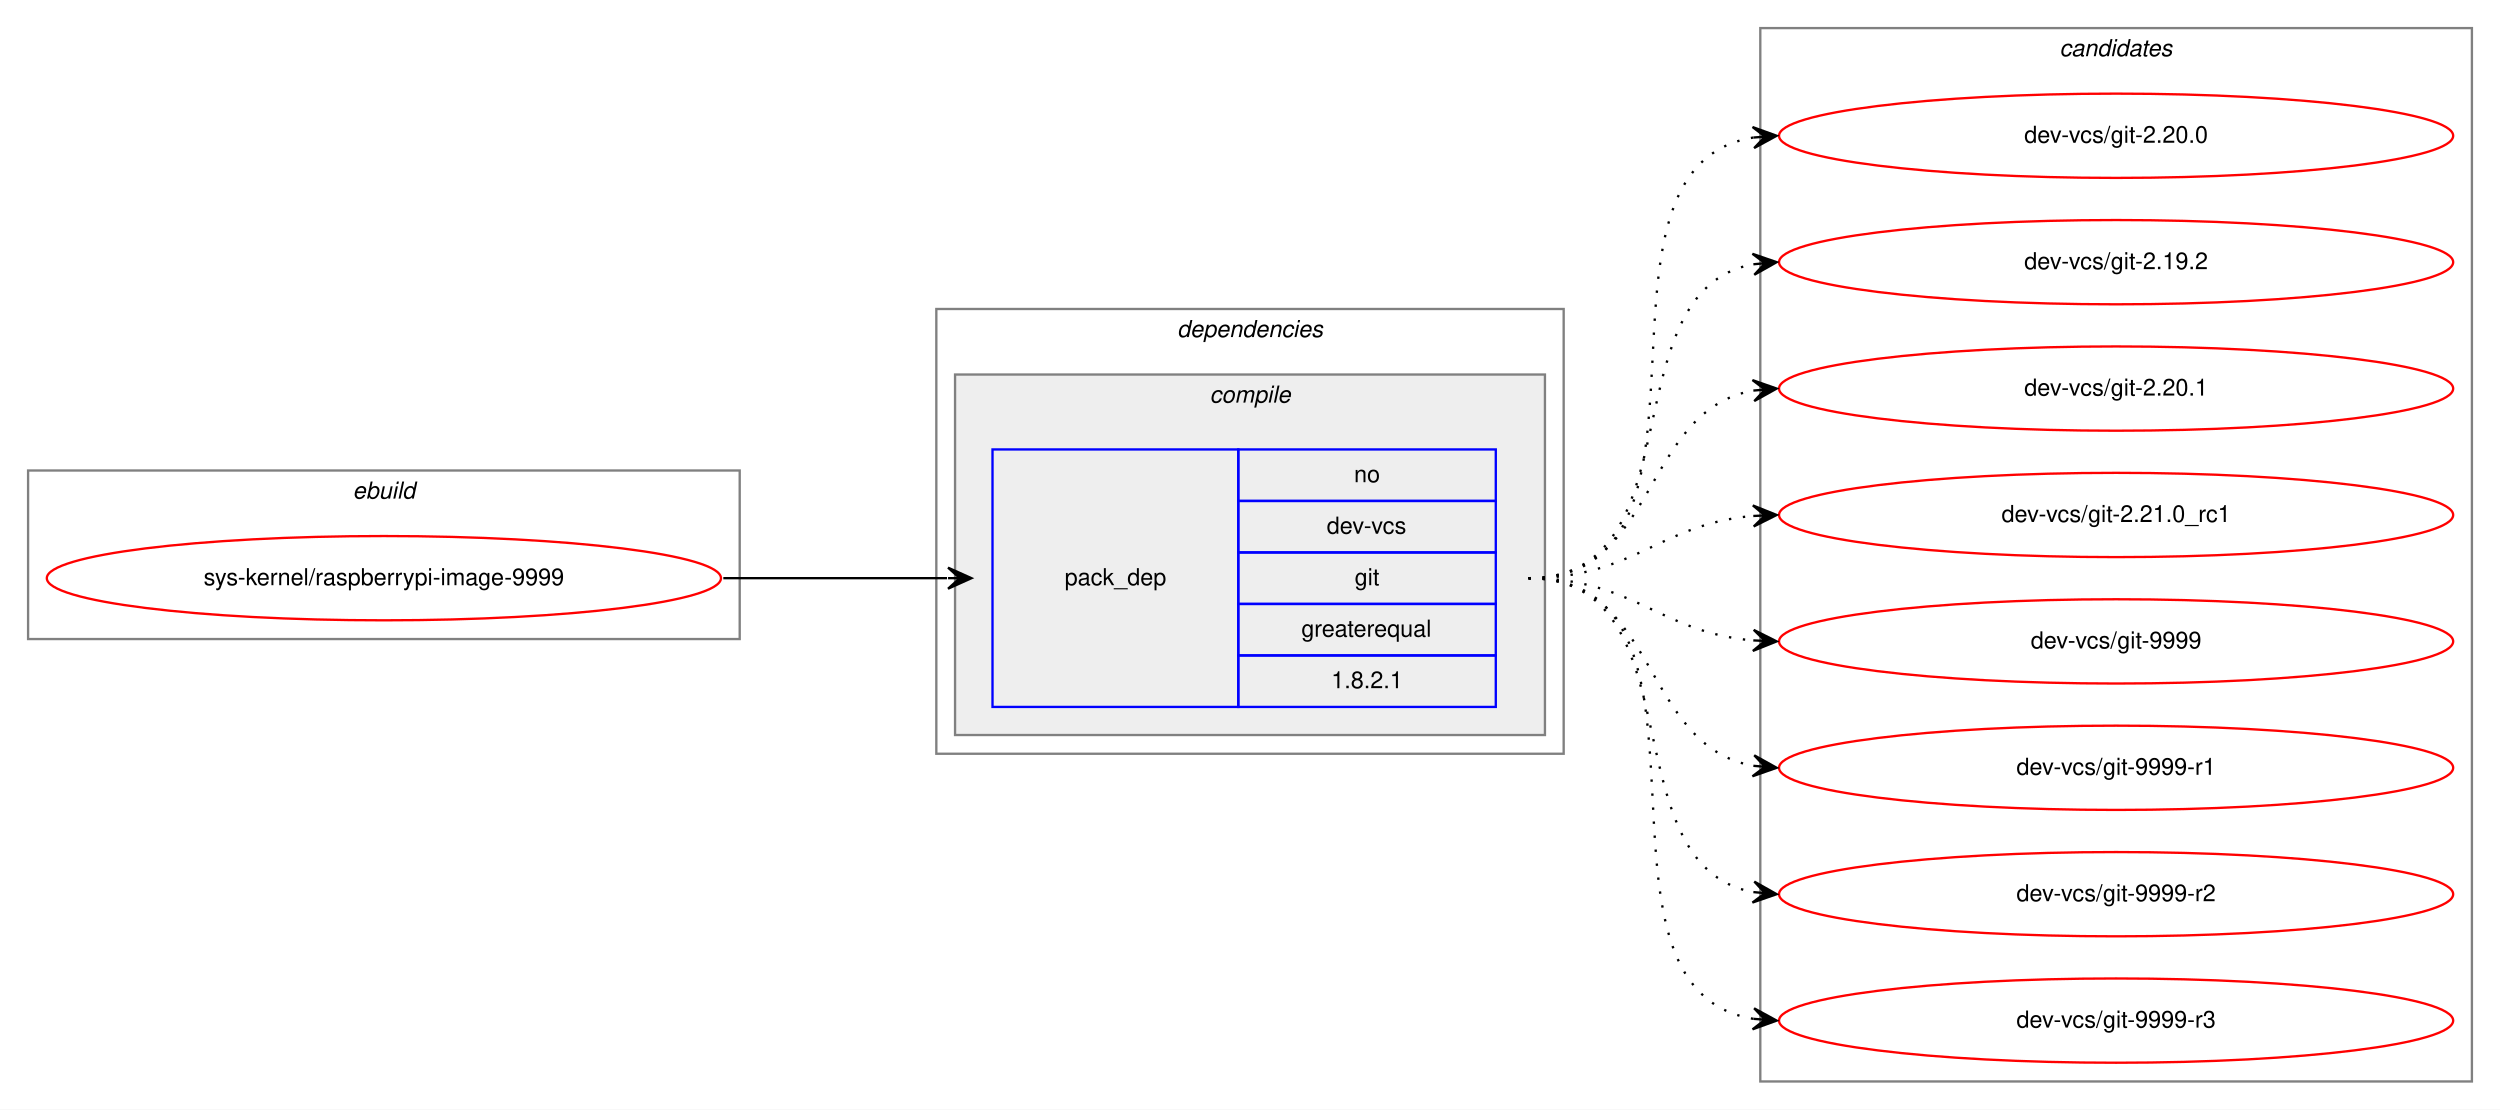
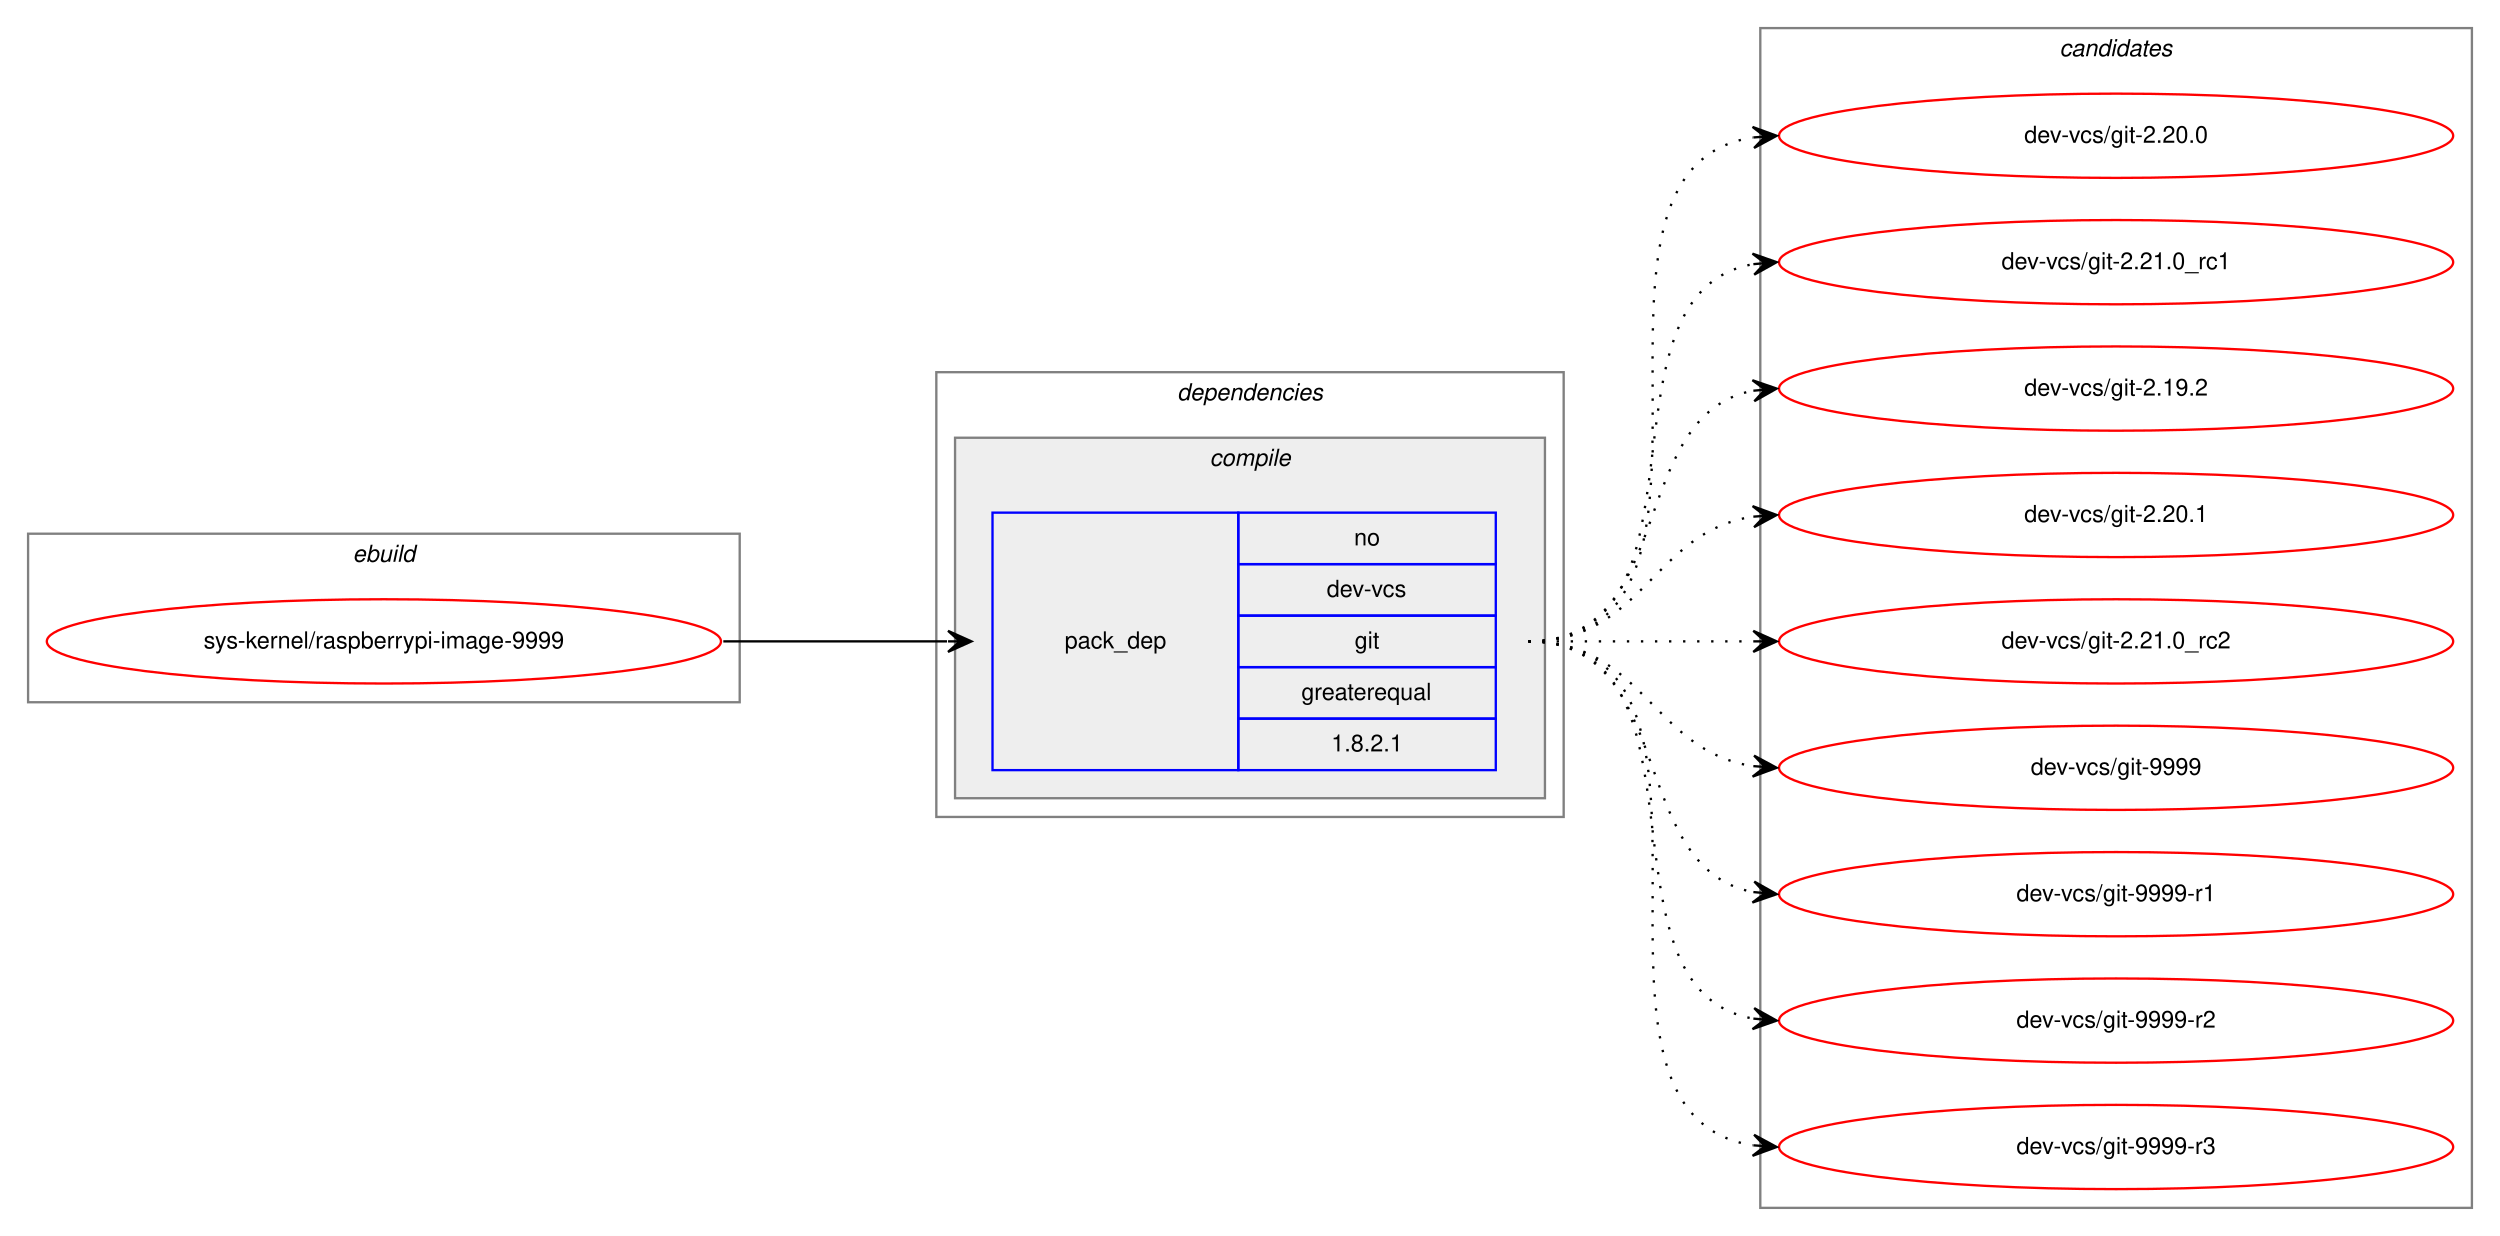
- <svg xmlns="http://www.w3.org/2000/svg" xmlns:xlink="http://www.w3.org/1999/xlink" width="1068pt" height="474pt" viewBox="0.00 0.00 1068.00 474.00">
-   <g id="graph0" class="graph" transform="scale(1 1) rotate(0) translate(4 470)">
-     <polygon fill="white" stroke="transparent" points="-4,4 -4,-470 1064,-470 1064,4 -4,4" />
+ <svg xmlns="http://www.w3.org/2000/svg" xmlns:xlink="http://www.w3.org/1999/xlink" width="1068pt" height="528pt" viewBox="0.00 0.00 1068.00 528.00">
+   <g id="graph0" class="graph" transform="scale(1 1) rotate(0) translate(4 524)">
+     <polygon fill="white" stroke="transparent" points="-4,4 -4,-524 1064,-524 1064,4 -4,4" />
    <g id="clust1" class="cluster">
-       <polygon fill="none" stroke="gray" points="8,-197 8,-269 312,-269 312,-197 8,-197" />
-       <text text-anchor="start" x="146.66" y="-257" font-family="Helvetica,sans-Serif" font-style="italic" font-size="10.00">ebuild</text>
+       <polygon fill="none" stroke="gray" points="8,-224 8,-296 312,-296 312,-224 8,-224" />
+       <text text-anchor="start" x="146.66" y="-284" font-family="Helvetica,sans-Serif" font-style="italic" font-size="10.00">ebuild</text>
    </g>
    <g id="clust2" class="cluster">
-       <polygon fill="none" stroke="gray" points="396,-148 396,-338 664,-338 664,-148 396,-148" />
-       <text text-anchor="start" x="498.88" y="-326" font-family="Helvetica,sans-Serif" font-style="italic" font-size="10.00">dependencies</text>
+       <polygon fill="none" stroke="gray" points="396,-175 396,-365 664,-365 664,-175 396,-175" />
+       <text text-anchor="start" x="498.88" y="-353" font-family="Helvetica,sans-Serif" font-style="italic" font-size="10.00">dependencies</text>
    </g>
    <g id="clust3" class="cluster">
-       <polygon fill="#eeeeee" stroke="gray" points="404,-156 404,-310 656,-310 656,-156 404,-156" />
-       <text text-anchor="start" x="512.78" y="-298" font-family="Helvetica,sans-Serif" font-style="italic" font-size="10.00">compile</text>
+       <polygon fill="#eeeeee" stroke="gray" points="404,-183 404,-337 656,-337 656,-183 404,-183" />
+       <text text-anchor="start" x="512.78" y="-325" font-family="Helvetica,sans-Serif" font-style="italic" font-size="10.00">compile</text>
    </g>
    <g id="clust7" class="cluster">
-       <polygon fill="none" stroke="gray" points="748,-8 748,-458 1052,-458 1052,-8 748,-8" />
-       <text text-anchor="start" x="875.82" y="-446" font-family="Helvetica,sans-Serif" font-style="italic" font-size="10.00">candidates</text>
+       <polygon fill="none" stroke="gray" points="748,-8 748,-512 1052,-512 1052,-8 748,-8" />
+       <text text-anchor="start" x="875.82" y="-500" font-family="Helvetica,sans-Serif" font-style="italic" font-size="10.00">candidates</text>
    </g>
    <g id="node1" class="node">
      <g id="a_node1">
        <a xlink:href="../sys-kernel/raspberrypi-image-9999.svg" xlink:title="sys-kernel/raspberrypi-image-9999">
-           <ellipse fill="none" stroke="red" cx="160" cy="-223" rx="144" ry="18" />
-           <text text-anchor="middle" x="160" y="-220" font-family="Helvetica,sans-Serif" font-size="10.00">sys-kernel/raspberrypi-image-9999</text>
+           <ellipse fill="none" stroke="red" cx="160" cy="-250" rx="144" ry="18" />
+           <text text-anchor="middle" x="160" y="-247" font-family="Helvetica,sans-Serif" font-size="10.00">sys-kernel/raspberrypi-image-9999</text>
        </a>
      </g>
    </g>
    <g id="node2" class="node">
-       <polygon fill="none" stroke="blue" points="420,-168 420,-278 525,-278 525,-168 420,-168" />
-       <text text-anchor="start" x="450.82" y="-220" font-family="Helvetica,sans-Serif" font-size="10.00">pack_dep</text>
-       <polygon fill="none" stroke="blue" points="525,-256 525,-278 635,-278 635,-256 525,-256" />
-       <text text-anchor="start" x="574.44" y="-264" font-family="Helvetica,sans-Serif" font-size="10.00">no</text>
-       <polygon fill="none" stroke="blue" points="525,-234 525,-256 635,-256 635,-234 525,-234" />
-       <text text-anchor="start" x="562.78" y="-242" font-family="Helvetica,sans-Serif" font-size="10.00">dev-vcs</text>
-       <polygon fill="none" stroke="blue" points="525,-212 525,-234 635,-234 635,-212 525,-212" />
-       <text text-anchor="start" x="574.72" y="-220" font-family="Helvetica,sans-Serif" font-size="10.00">git</text>
-       <polygon fill="none" stroke="blue" points="525,-190 525,-212 635,-212 635,-190 525,-190" />
-       <text text-anchor="start" x="551.94" y="-198" font-family="Helvetica,sans-Serif" font-size="10.00">greaterequal</text>
-       <polygon fill="none" stroke="blue" points="525,-168 525,-190 635,-190 635,-168 525,-168" />
-       <text text-anchor="start" x="564.71" y="-176" font-family="Helvetica,sans-Serif" font-size="10.00">1.8.2.1</text>
+       <polygon fill="none" stroke="blue" points="420,-195 420,-305 525,-305 525,-195 420,-195" />
+       <text text-anchor="start" x="450.82" y="-247" font-family="Helvetica,sans-Serif" font-size="10.00">pack_dep</text>
+       <polygon fill="none" stroke="blue" points="525,-283 525,-305 635,-305 635,-283 525,-283" />
+       <text text-anchor="start" x="574.44" y="-291" font-family="Helvetica,sans-Serif" font-size="10.00">no</text>
+       <polygon fill="none" stroke="blue" points="525,-261 525,-283 635,-283 635,-261 525,-261" />
+       <text text-anchor="start" x="562.78" y="-269" font-family="Helvetica,sans-Serif" font-size="10.00">dev-vcs</text>
+       <polygon fill="none" stroke="blue" points="525,-239 525,-261 635,-261 635,-239 525,-239" />
+       <text text-anchor="start" x="574.72" y="-247" font-family="Helvetica,sans-Serif" font-size="10.00">git</text>
+       <polygon fill="none" stroke="blue" points="525,-217 525,-239 635,-239 635,-217 525,-217" />
+       <text text-anchor="start" x="551.94" y="-225" font-family="Helvetica,sans-Serif" font-size="10.00">greaterequal</text>
+       <polygon fill="none" stroke="blue" points="525,-195 525,-217 635,-217 635,-195 525,-195" />
+       <text text-anchor="start" x="564.71" y="-203" font-family="Helvetica,sans-Serif" font-size="10.00">1.8.2.1</text>
    </g>
    <g id="edge1" class="edge">
-       <path fill="none" stroke="black" d="M305,-223C348.43,-223 361.83,-223 400.57,-223" />
-       <polygon fill="black" stroke="black" points="411,-223 401,-227.5 406,-223 401,-223 401,-223 401,-223 406,-223 401,-218.5 411,-223 411,-223" />
+       <path fill="none" stroke="black" d="M305,-250C348.43,-250 361.83,-250 400.57,-250" />
+       <polygon fill="black" stroke="black" points="411,-250 401,-254.5 406,-250 401,-250 401,-250 401,-250 406,-250 401,-245.5 411,-250 411,-250" />
    </g>
    <g id="node3" class="node">
      <g id="a_node3">
        <a xlink:href="../dev-vcs/git-2.20.0.svg" xlink:title="dev-vcs/git-2.20.0">
-           <ellipse fill="none" stroke="red" cx="900" cy="-412" rx="144" ry="18" />
-           <text text-anchor="middle" x="900" y="-409" font-family="Helvetica,sans-Serif" font-size="10.00">dev-vcs/git-2.20.0</text>
+           <ellipse fill="none" stroke="red" cx="900" cy="-466" rx="144" ry="18" />
+           <text text-anchor="middle" x="900" y="-463" font-family="Helvetica,sans-Serif" font-size="10.00">dev-vcs/git-2.20.0</text>
        </a>
      </g>
    </g>
    <g id="edge2" class="edge">
-       <path fill="none" stroke="black" stroke-dasharray="1,5" d="M649,-223C741.74,-223 664.87,-398.23 745.02,-411.24" />
-       <polygon fill="black" stroke="black" points="755,-412 744.69,-415.73 750.01,-411.62 745.03,-411.24 745.03,-411.24 745.03,-411.24 750.01,-411.62 745.37,-406.75 755,-412 755,-412" />
+       <path fill="none" stroke="black" stroke-dasharray="1,5" d="M649,-250C752.28,-250 655.19,-451.49 744.77,-465.26" />
+       <polygon fill="black" stroke="black" points="755,-466 744.7,-469.77 750.01,-465.64 745.03,-465.28 745.03,-465.28 745.03,-465.28 750.01,-465.64 745.35,-460.79 755,-466 755,-466" />
    </g>
    <g id="node4" class="node">
      <g id="a_node4">
+         <a xlink:href="../dev-vcs/git-2.21.0_rc1.svg" xlink:title="dev-vcs/git-2.21.0_rc1">
+           <ellipse fill="none" stroke="red" cx="900" cy="-412" rx="144" ry="18" />
+           <text text-anchor="middle" x="900" y="-409" font-family="Helvetica,sans-Serif" font-size="10.00">dev-vcs/git-2.21.0_rc1</text>
+         </a>
+       </g>
+     </g>
+     <g id="edge3" class="edge">
+       <path fill="none" stroke="black" stroke-dasharray="1,5" d="M649,-250C731.35,-250 674.36,-398.38 744.73,-411.13" />
+       <polygon fill="black" stroke="black" points="755,-412 744.66,-415.64 750.02,-411.58 745.04,-411.15 745.04,-411.15 745.04,-411.15 750.02,-411.58 745.42,-406.67 755,-412 755,-412" />
+     </g>
+     <g id="node5" class="node">
+       <g id="a_node5">
        <a xlink:href="../dev-vcs/git-2.19.2.svg" xlink:title="dev-vcs/git-2.19.2">
          <ellipse fill="none" stroke="red" cx="900" cy="-358" rx="144" ry="18" />
          <text text-anchor="middle" x="900" y="-355" font-family="Helvetica,sans-Serif" font-size="10.00">dev-vcs/git-2.19.2</text>
        </a>
      </g>
    </g>
-     <g id="edge3" class="edge">
-       <path fill="none" stroke="black" stroke-dasharray="1,5" d="M649,-223C721.56,-223 682.97,-345.14 744.68,-357.07" />
-       <polygon fill="black" stroke="black" points="755,-358 744.64,-361.58 750.02,-357.55 745.04,-357.1 745.04,-357.1 745.04,-357.1 750.02,-357.55 745.45,-352.62 755,-358 755,-358" />
+     <g id="edge4" class="edge">
+       <path fill="none" stroke="black" stroke-dasharray="1,5" d="M649,-250C712.58,-250 690.58,-346.51 744.79,-357.07" />
+       <polygon fill="black" stroke="black" points="755,-358 744.63,-361.57 750.02,-357.54 745.04,-357.09 745.04,-357.09 745.04,-357.09 750.02,-357.54 745.45,-352.61 755,-358 755,-358" />
    </g>
-     <g id="node5" class="node">
-       <g id="a_node5">
+     <g id="node6" class="node">
+       <g id="a_node6">
        <a xlink:href="../dev-vcs/git-2.20.1.svg" xlink:title="dev-vcs/git-2.20.1">
          <ellipse fill="none" stroke="red" cx="900" cy="-304" rx="144" ry="18" />
          <text text-anchor="middle" x="900" y="-301" font-family="Helvetica,sans-Serif" font-size="10.00">dev-vcs/git-2.20.1</text>
        </a>
      </g>
    </g>
-     <g id="edge4" class="edge">
-       <path fill="none" stroke="black" stroke-dasharray="1,5" d="M649,-223C704.7,-223 696.97,-294.49 744.99,-303.15" />
-       <polygon fill="black" stroke="black" points="755,-304 744.65,-307.63 750.02,-303.57 745.04,-303.15 745.04,-303.15 745.04,-303.15 750.02,-303.57 745.42,-298.67 755,-304 755,-304" />
+     <g id="edge5" class="edge">
+       <path fill="none" stroke="black" stroke-dasharray="1,5" d="M649,-250C698.26,-250 701.85,-296.87 744.86,-303.28" />
+       <polygon fill="black" stroke="black" points="755,-304 744.71,-307.78 750.01,-303.64 745.03,-303.29 745.03,-303.29 745.03,-303.29 750.01,-303.64 745.35,-298.8 755,-304 755,-304" />
    </g>
-     <g id="node6" class="node">
-       <g id="a_node6">
-         <a xlink:href="../dev-vcs/git-2.21.0_rc1.svg" xlink:title="dev-vcs/git-2.21.0_rc1">
+     <g id="node7" class="node">
+       <g id="a_node7">
+         <a xlink:href="../dev-vcs/git-2.21.0_rc2.svg" xlink:title="dev-vcs/git-2.21.0_rc2">
          <ellipse fill="none" stroke="red" cx="900" cy="-250" rx="144" ry="18" />
-           <text text-anchor="middle" x="900" y="-247" font-family="Helvetica,sans-Serif" font-size="10.00">dev-vcs/git-2.21.0_rc1</text>
+           <text text-anchor="middle" x="900" y="-247" font-family="Helvetica,sans-Serif" font-size="10.00">dev-vcs/git-2.21.0_rc2</text>
        </a>
      </g>
    </g>
-     <g id="edge5" class="edge">
-       <path fill="none" stroke="black" stroke-dasharray="1,5" d="M649,-223C694.01,-223 704.86,-246.14 744.8,-249.58" />
-       <polygon fill="black" stroke="black" points="755,-250 744.82,-254.08 750,-249.79 745.01,-249.58 745.01,-249.58 745.01,-249.58 750,-249.79 745.2,-245.09 755,-250 755,-250" />
+     <g id="edge6" class="edge">
+       <path fill="none" stroke="black" stroke-dasharray="1,5" d="M649,-250C692.43,-250 705.83,-250 744.57,-250" />
+       <polygon fill="black" stroke="black" points="755,-250 745,-254.5 750,-250 745,-250 745,-250 745,-250 750,-250 745,-245.5 755,-250 755,-250" />
    </g>
-     <g id="node7" class="node">
-       <g id="a_node7">
+     <g id="node8" class="node">
+       <g id="a_node8">
        <a xlink:href="../dev-vcs/git-9999.svg" xlink:title="dev-vcs/git-9999">
          <ellipse fill="none" stroke="red" cx="900" cy="-196" rx="144" ry="18" />
          <text text-anchor="middle" x="900" y="-193" font-family="Helvetica,sans-Serif" font-size="10.00">dev-vcs/git-9999</text>
        </a>
      </g>
    </g>
-     <g id="edge6" class="edge">
-       <path fill="none" stroke="black" stroke-dasharray="1,5" d="M649,-223C694.01,-223 704.86,-199.86 744.8,-196.42" />
-       <polygon fill="black" stroke="black" points="755,-196 745.2,-200.91 750,-196.21 745.01,-196.42 745.01,-196.42 745.01,-196.42 750,-196.21 744.82,-191.92 755,-196 755,-196" />
+     <g id="edge7" class="edge">
+       <path fill="none" stroke="black" stroke-dasharray="1,5" d="M649,-250C698.26,-250 701.85,-203.13 744.86,-196.72" />
+       <polygon fill="black" stroke="black" points="755,-196 745.35,-201.2 750.01,-196.36 745.03,-196.71 745.03,-196.71 745.03,-196.71 750.01,-196.36 744.71,-192.22 755,-196 755,-196" />
    </g>
-     <g id="node8" class="node">
-       <g id="a_node8">
+     <g id="node9" class="node">
+       <g id="a_node9">
        <a xlink:href="../dev-vcs/git-9999-r1.svg" xlink:title="dev-vcs/git-9999-r1">
          <ellipse fill="none" stroke="red" cx="900" cy="-142" rx="144" ry="18" />
          <text text-anchor="middle" x="900" y="-139" font-family="Helvetica,sans-Serif" font-size="10.00">dev-vcs/git-9999-r1</text>
        </a>
      </g>
    </g>
-     <g id="edge7" class="edge">
-       <path fill="none" stroke="black" stroke-dasharray="1,5" d="M649,-223C704.7,-223 696.97,-151.51 744.99,-142.85" />
-       <polygon fill="black" stroke="black" points="755,-142 745.42,-147.33 750.02,-142.43 745.04,-142.85 745.04,-142.85 745.04,-142.85 750.02,-142.43 744.65,-138.37 755,-142 755,-142" />
+     <g id="edge8" class="edge">
+       <path fill="none" stroke="black" stroke-dasharray="1,5" d="M649,-250C712.58,-250 690.58,-153.49 744.79,-142.93" />
+       <polygon fill="black" stroke="black" points="755,-142 745.45,-147.39 750.02,-142.46 745.04,-142.91 745.04,-142.91 745.04,-142.91 750.02,-142.46 744.63,-138.43 755,-142 755,-142" />
    </g>
-     <g id="node9" class="node">
-       <g id="a_node9">
+     <g id="node10" class="node">
+       <g id="a_node10">
        <a xlink:href="../dev-vcs/git-9999-r2.svg" xlink:title="dev-vcs/git-9999-r2">
          <ellipse fill="none" stroke="red" cx="900" cy="-88" rx="144" ry="18" />
          <text text-anchor="middle" x="900" y="-85" font-family="Helvetica,sans-Serif" font-size="10.00">dev-vcs/git-9999-r2</text>
        </a>
      </g>
    </g>
-     <g id="edge8" class="edge">
-       <path fill="none" stroke="black" stroke-dasharray="1,5" d="M649,-223C721.56,-223 682.97,-100.86 744.68,-88.93" />
-       <polygon fill="black" stroke="black" points="755,-88 745.45,-93.38 750.02,-88.45 745.04,-88.9 745.04,-88.9 745.04,-88.9 750.02,-88.45 744.64,-84.42 755,-88 755,-88" />
+     <g id="edge9" class="edge">
+       <path fill="none" stroke="black" stroke-dasharray="1,5" d="M649,-250C731.35,-250 674.36,-101.62 744.73,-88.87" />
+       <polygon fill="black" stroke="black" points="755,-88 745.42,-93.33 750.02,-88.42 745.04,-88.85 745.04,-88.85 745.04,-88.85 750.02,-88.42 744.66,-84.36 755,-88 755,-88" />
    </g>
-     <g id="node10" class="node">
-       <g id="a_node10">
+     <g id="node11" class="node">
+       <g id="a_node11">
        <a xlink:href="../dev-vcs/git-9999-r3.svg" xlink:title="dev-vcs/git-9999-r3">
          <ellipse fill="none" stroke="red" cx="900" cy="-34" rx="144" ry="18" />
          <text text-anchor="middle" x="900" y="-31" font-family="Helvetica,sans-Serif" font-size="10.00">dev-vcs/git-9999-r3</text>
        </a>
      </g>
    </g>
-     <g id="edge9" class="edge">
-       <path fill="none" stroke="black" stroke-dasharray="1,5" d="M649,-223C741.74,-223 664.87,-47.77 745.02,-34.76" />
-       <polygon fill="black" stroke="black" points="755,-34 745.37,-39.25 750.01,-34.38 745.03,-34.76 745.03,-34.76 745.03,-34.76 750.01,-34.38 744.69,-30.27 755,-34 755,-34" />
+     <g id="edge10" class="edge">
+       <path fill="none" stroke="black" stroke-dasharray="1,5" d="M649,-250C752.28,-250 655.19,-48.51 744.77,-34.74" />
+       <polygon fill="black" stroke="black" points="755,-34 745.35,-39.21 750.01,-34.36 745.03,-34.72 745.03,-34.72 745.03,-34.72 750.01,-34.36 744.7,-30.23 755,-34 755,-34" />
    </g>
  </g>
</svg>
